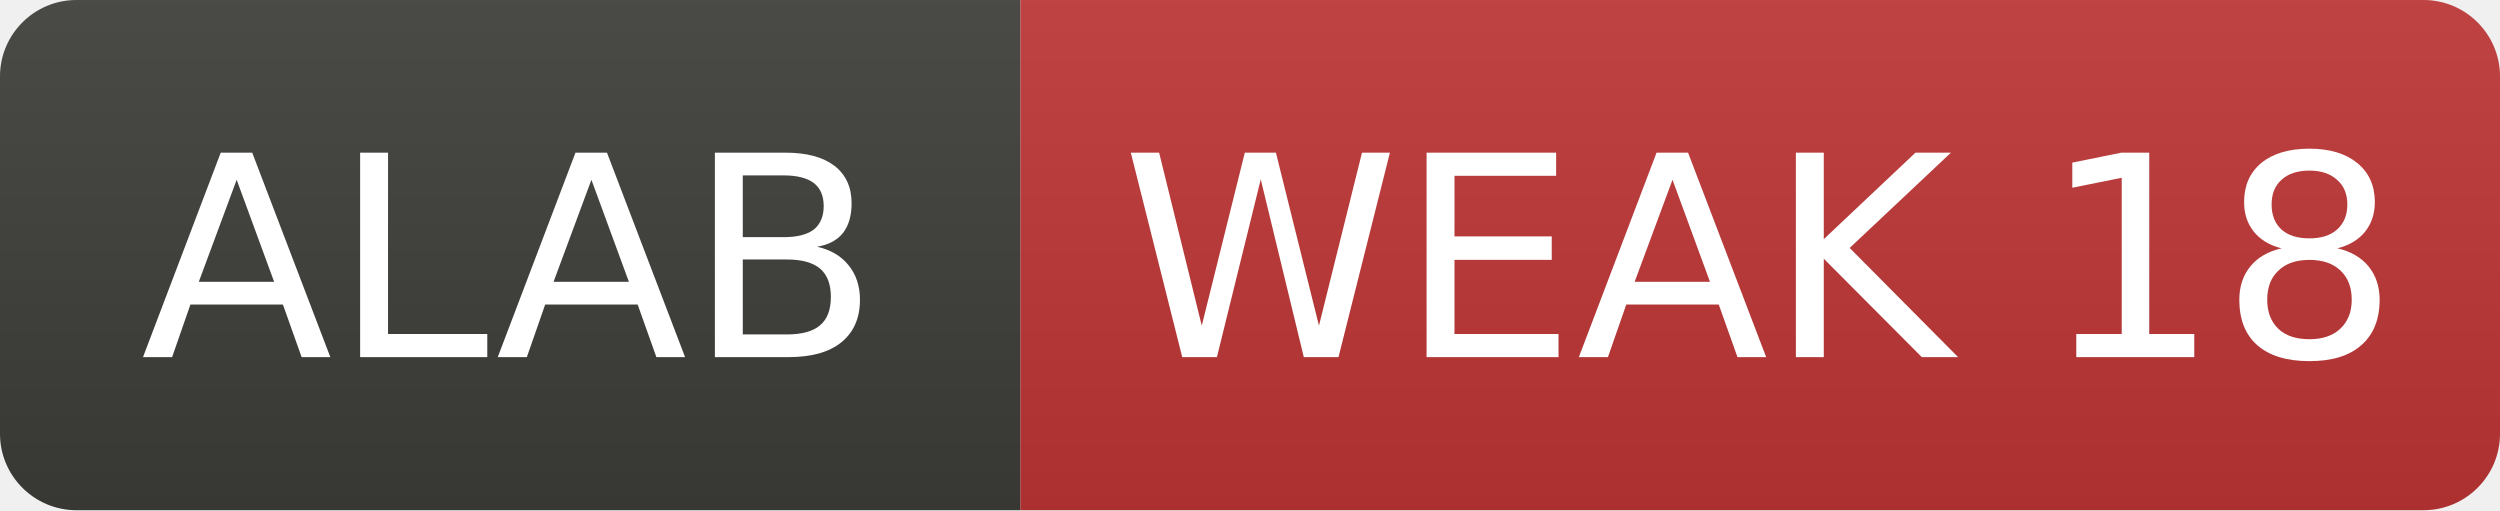
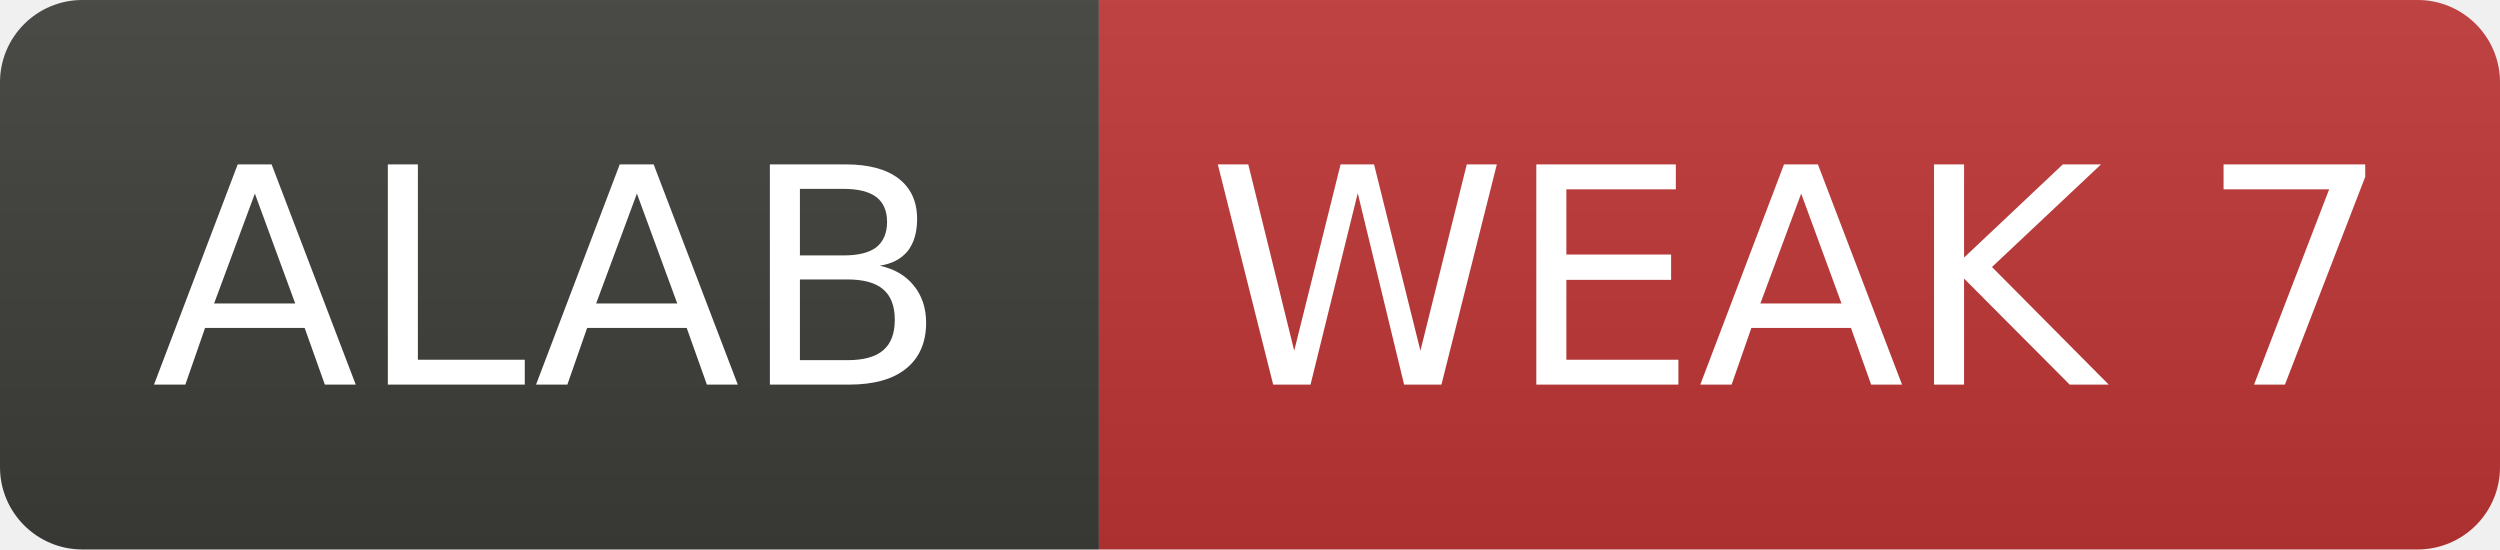
- <svg xmlns="http://www.w3.org/2000/svg" width="98" height="20" role="img" aria-label="ALAB: WEAK 18">
+ <svg xmlns="http://www.w3.org/2000/svg" width="91" height="20" role="img" aria-label="ALAB: WEAK 7">
  <linearGradient id="s" x2="0" y2="100%">
    <stop offset="0" stop-color="#bbb" stop-opacity=".1" />
    <stop offset="1" stop-opacity=".1" />
  </linearGradient>
  <clipPath id="r">
-     <rect width="98" height="20" rx="3" fill="#fff" />
+     <rect width="91" height="20" rx="3" fill="#fff" />
  </clipPath>
  <g clip-path="url(#r)">
    <rect width="40" height="20" fill="#3d3d3a" />
-     <rect x="40" width="58" height="20" fill="#c03636" />
-     <rect width="98" height="20" fill="url(#s)" />
+     <rect x="40" width="51" height="20" fill="#c03636" />
+     <rect width="91" height="20" fill="url(#s)" />
  </g>
  <g fill="#fff" text-anchor="middle" font-family="Verdana,Geneva,DejaVu Sans,sans-serif" font-size="11">
    <text x="20.0" y="14">ALAB</text>
-     <text x="69.0" y="14">WEAK 18</text>
+     <text x="65.5" y="14">WEAK 7</text>
  </g>
</svg>
